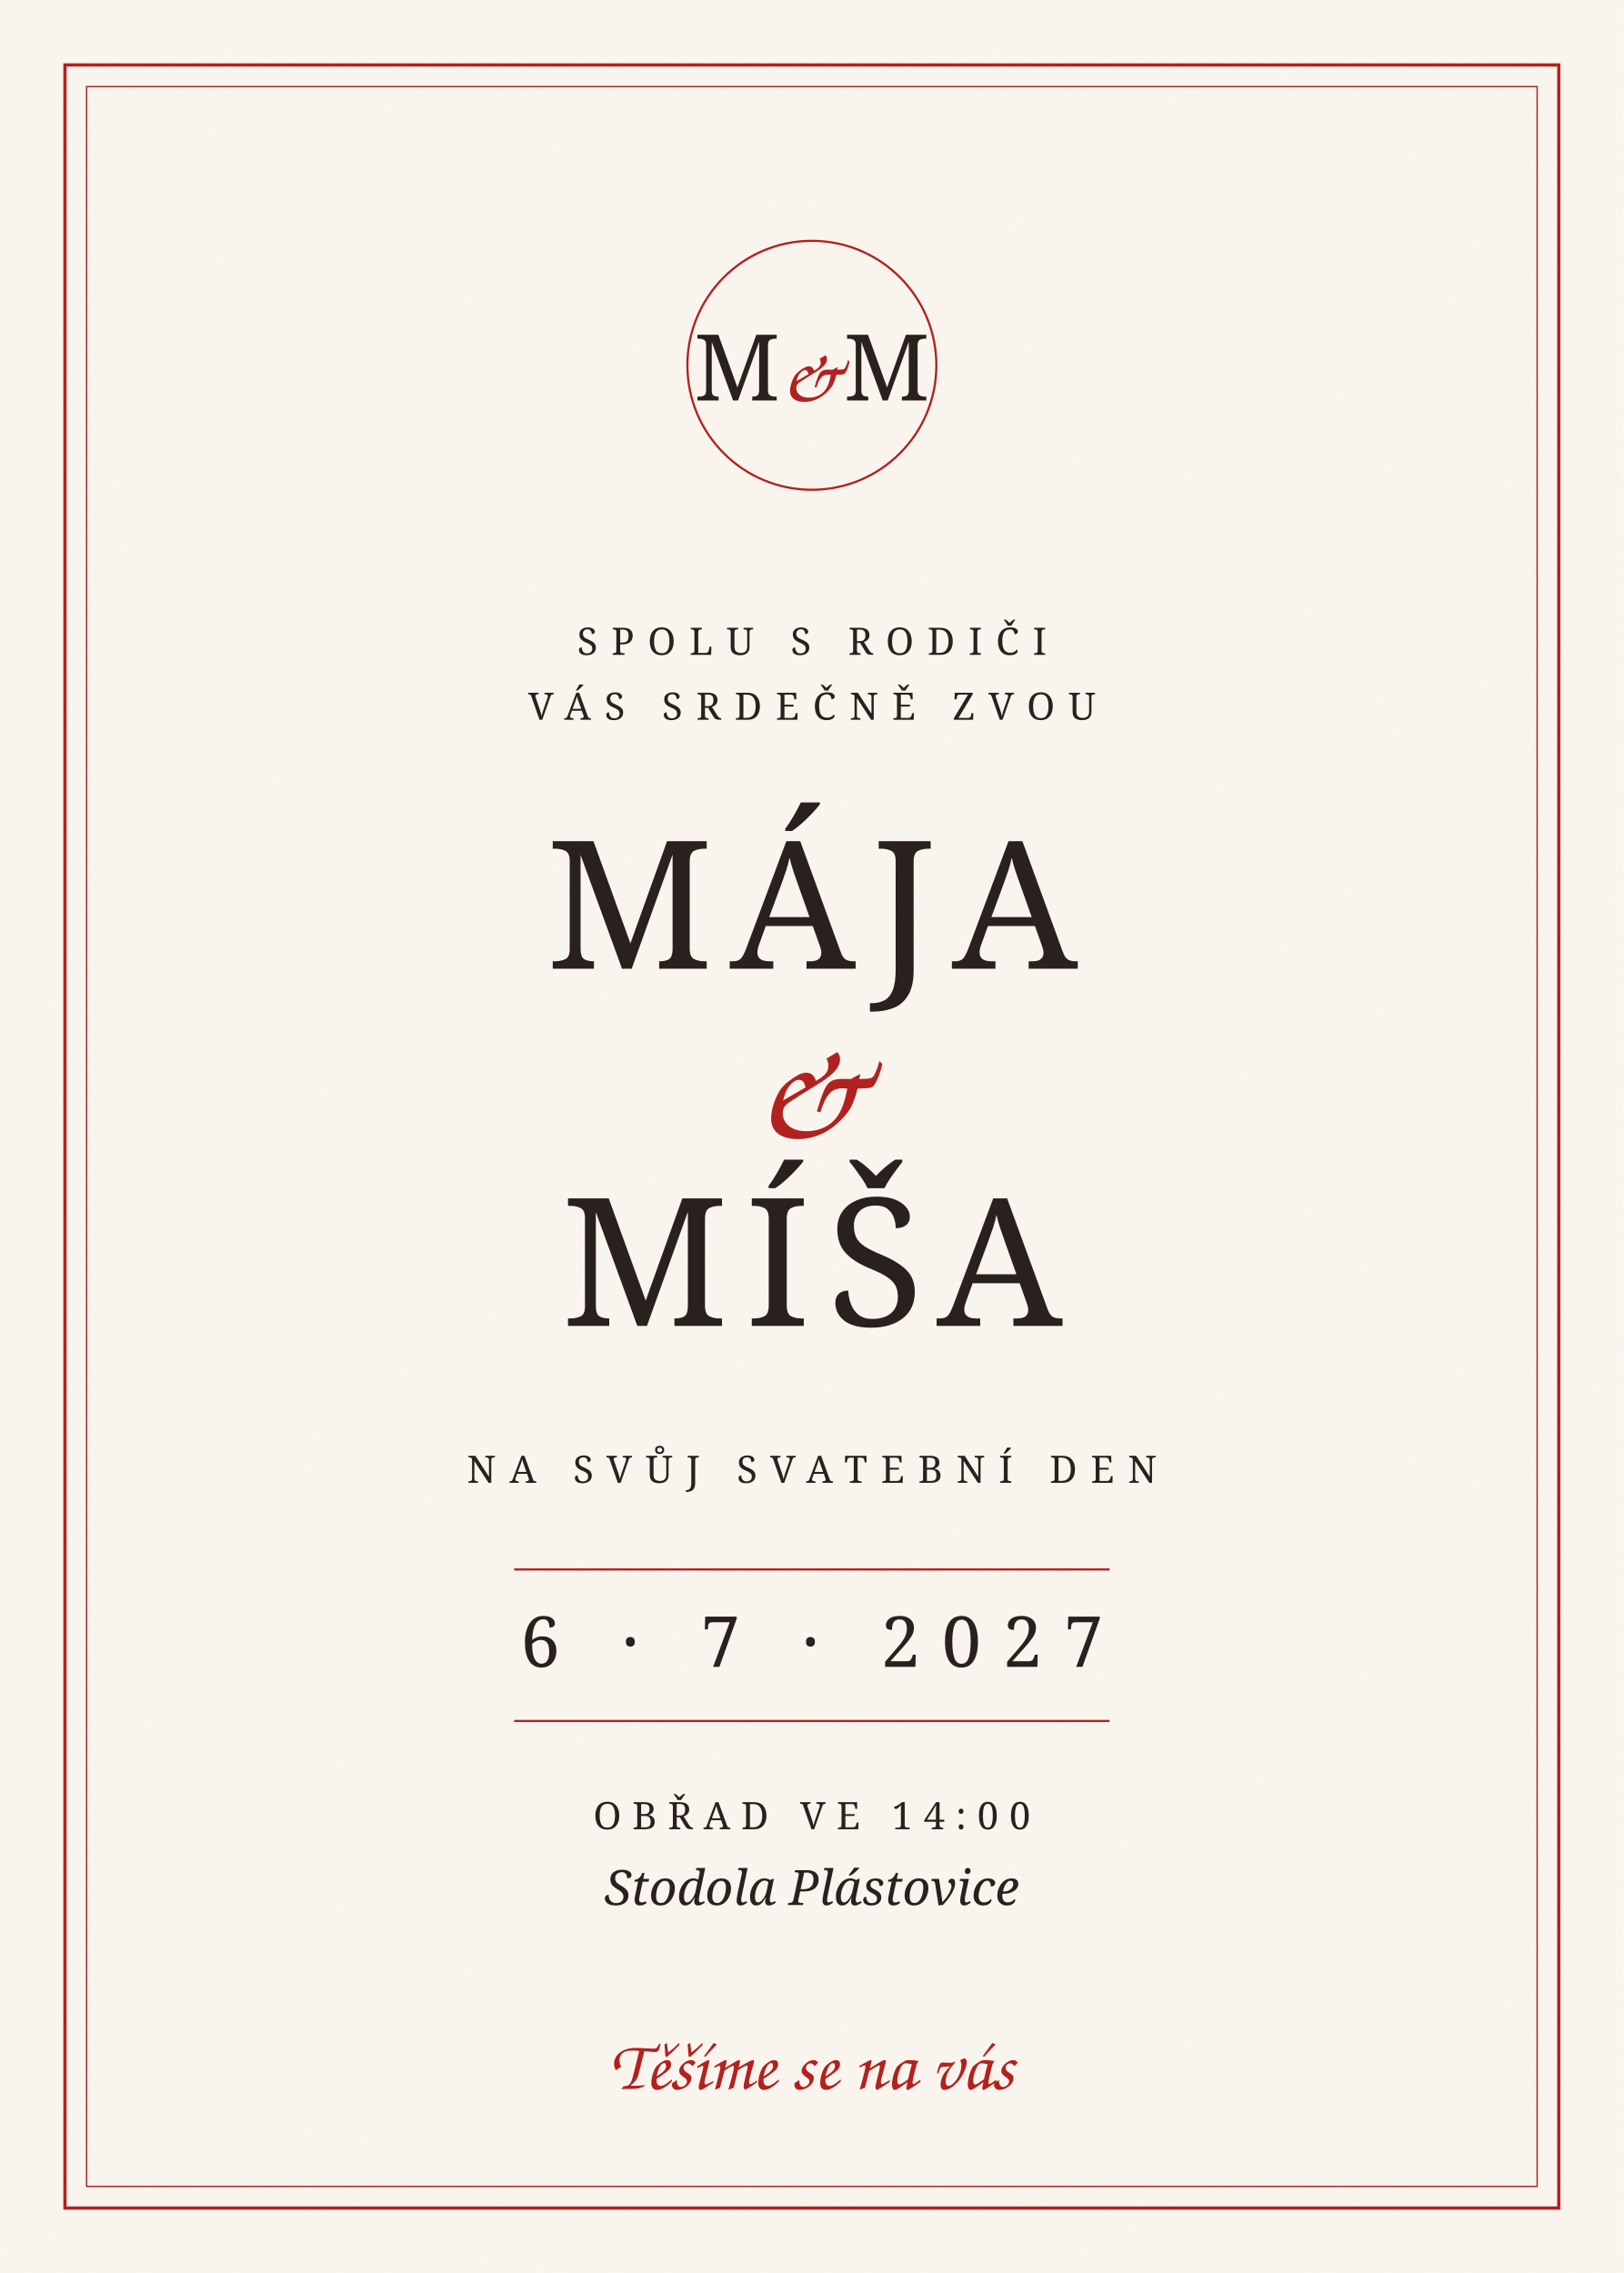
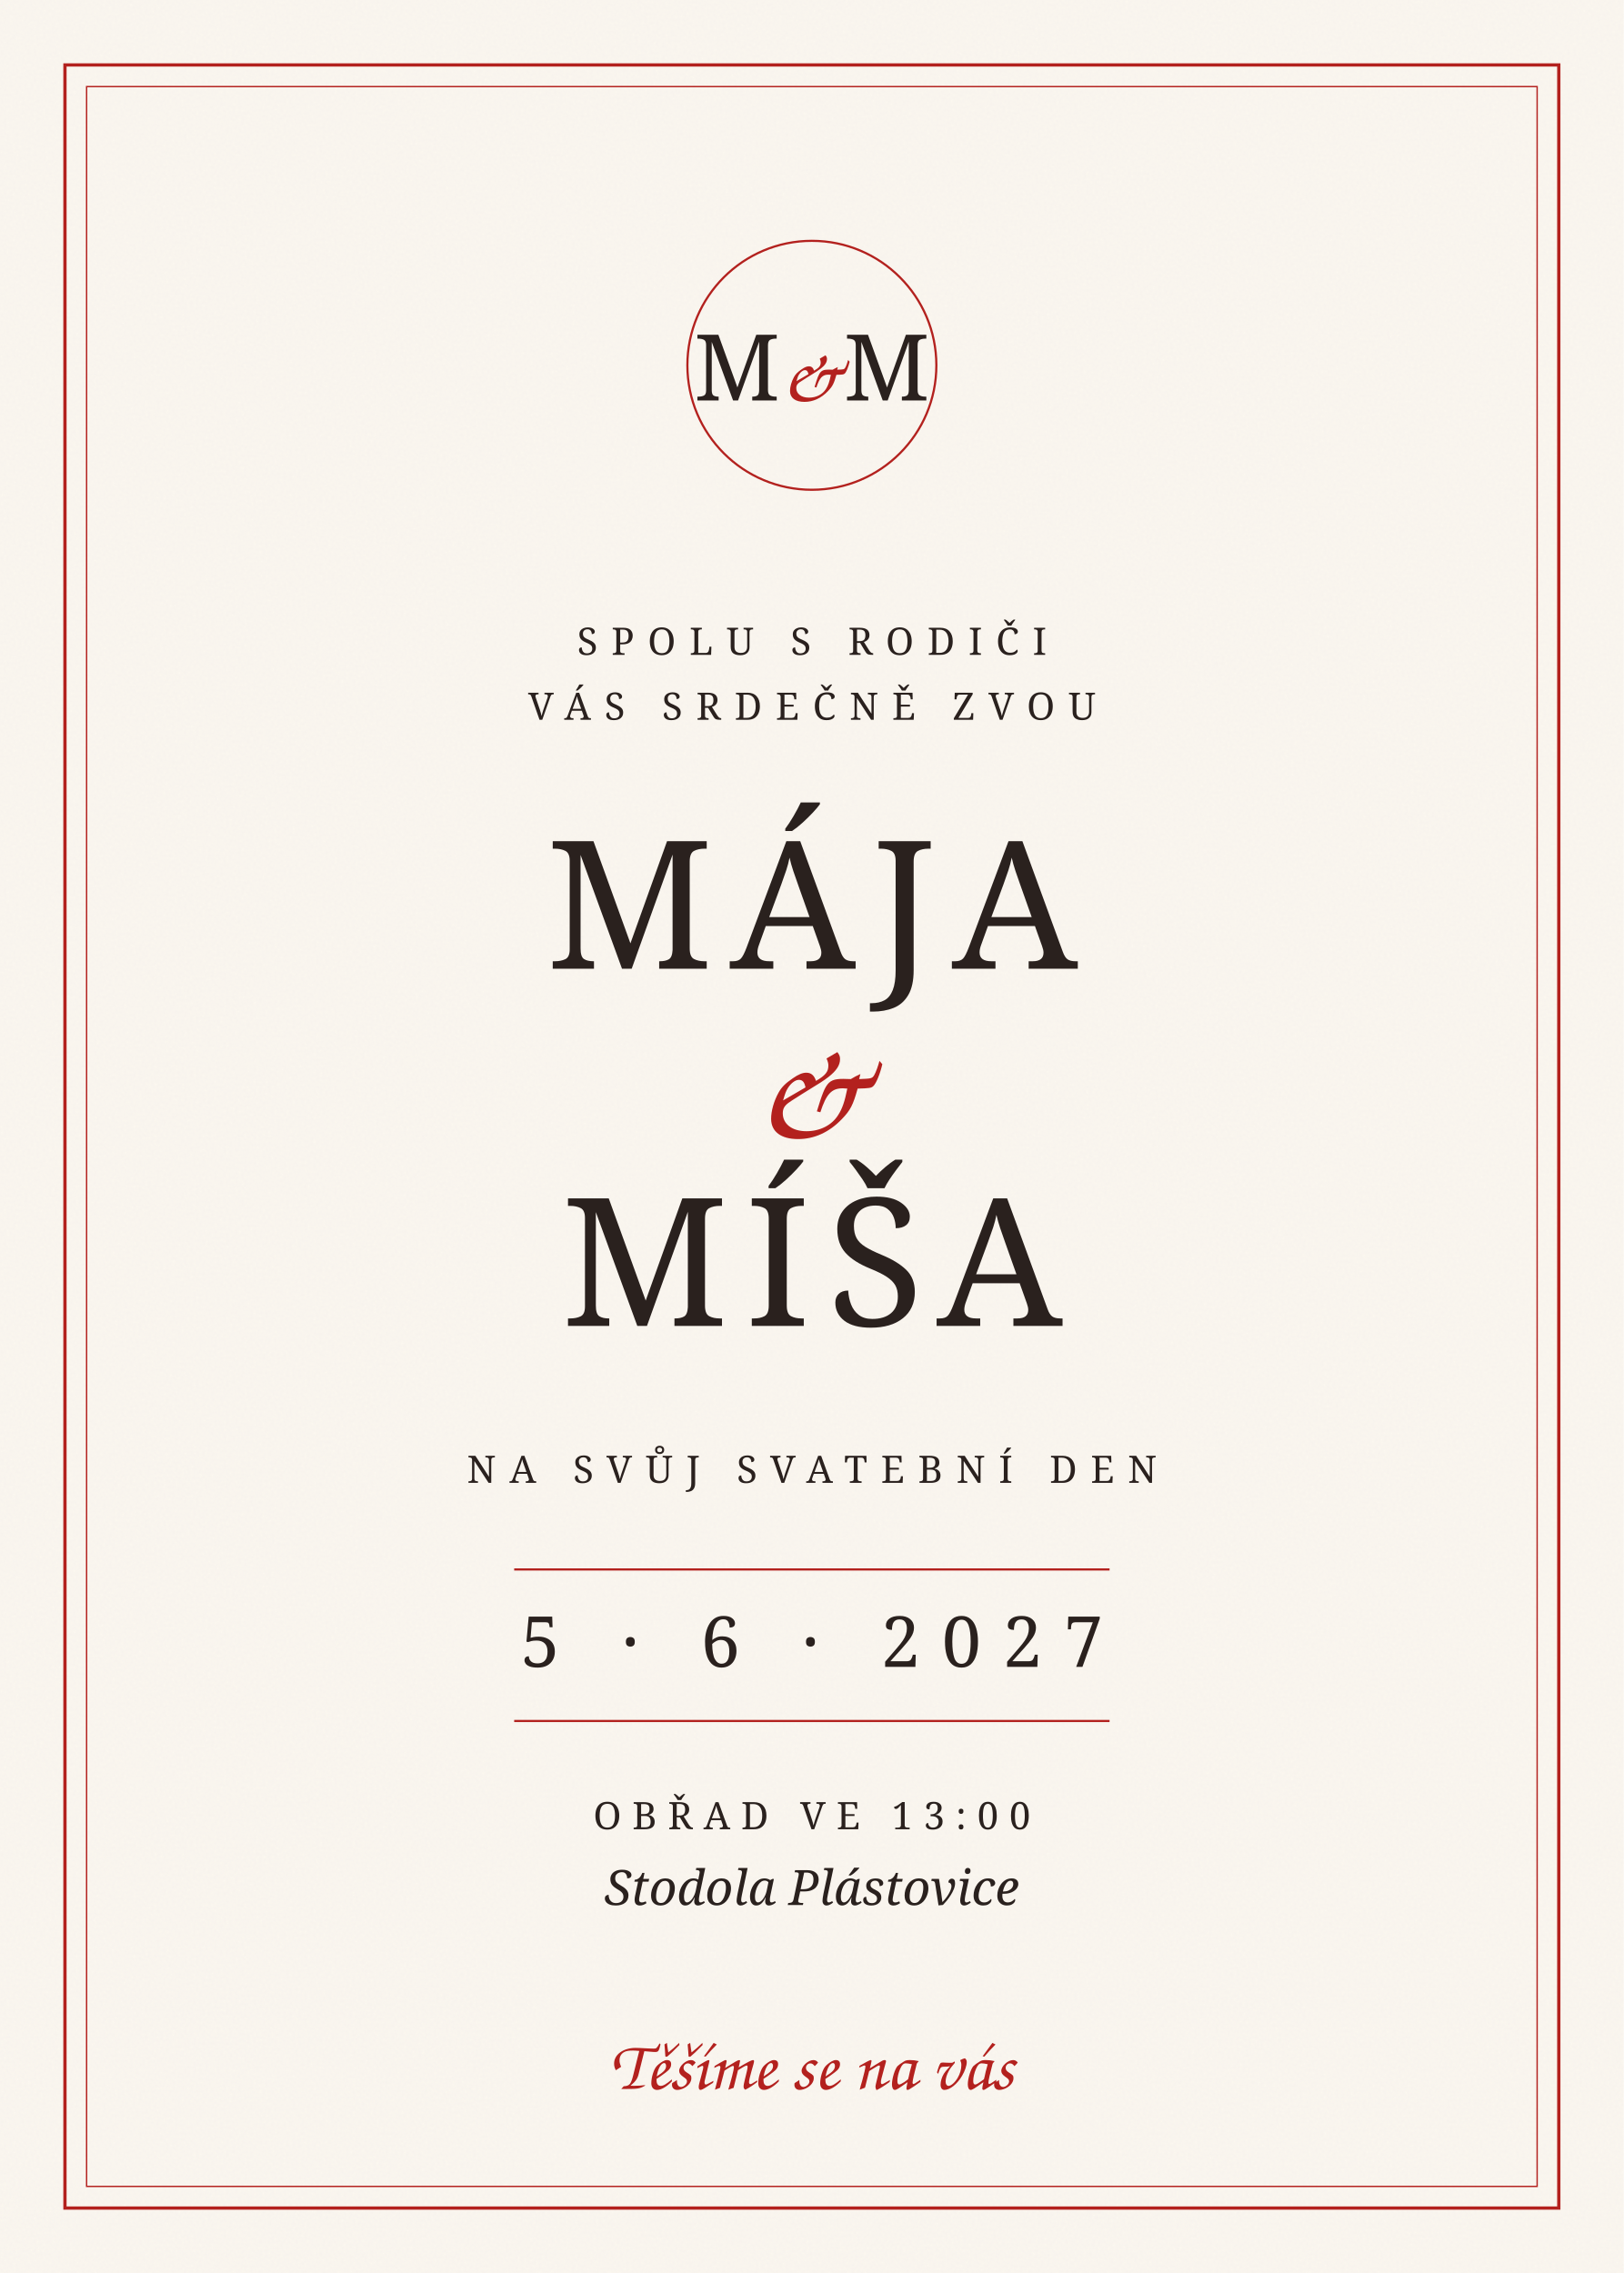
<svg xmlns="http://www.w3.org/2000/svg" viewBox="0 0 600 840" width="600" height="840">
  <defs>
    <filter id="paper">
      <feTurbulence type="fractalNoise" baseFrequency=".9" numOctaves="2" seed="3" />
      <feColorMatrix values="0 0 0 0 .55  0 0 0 0 .5  0 0 0 0 .45  0 0 0 .07 0" />
      <feComposite in2="SourceGraphic" operator="in" />
    </filter>
  </defs>
  <rect width="600" height="840" fill="#FBF7F0" />
  <rect width="600" height="840" filter="url(#paper)" />
  <rect x="24" y="24" width="552" height="792" fill="none" stroke="#B3211E" stroke-width="1.2" />
  <rect x="32" y="32" width="536" height="776" fill="none" stroke="#B3211E" stroke-width=".5" />
  <g font-family="Didot, 'Bodoni 72', 'Cormorant Garamond', Georgia, serif" fill="#2A211E" text-anchor="middle">
    <circle cx="300" cy="135" r="46" fill="none" stroke="#B3211E" stroke-width=".8" />
    <text x="300" y="148" font-size="34" letter-spacing="2">M<tspan font-family="'Snell Roundhand', 'Pinyon Script', 'Apple Chancery', cursive" fill="#B3211E" font-size="30">&amp;</tspan>M</text>
    <text x="300" y="242" font-size="14" letter-spacing="5">SPOLU S RODIČI</text>
    <text x="300" y="266" font-size="14" letter-spacing="5">VÁS SRDEČNĚ ZVOU</text>
    <text x="300" y="358" font-size="66" letter-spacing="6">MÁJA</text>
    <text x="300" y="420" font-family="'Snell Roundhand', 'Pinyon Script', 'Apple Chancery', cursive" font-size="56" fill="#B3211E">&amp;</text>
    <text x="300" y="490" font-size="66" letter-spacing="6">MÍŠA</text>
    <text x="300" y="548" font-size="14" letter-spacing="5">NA SVŮJ SVATEBNÍ DEN</text>
    <line x1="190" y1="580" x2="410" y2="580" stroke="#B3211E" stroke-width=".8" />
-     <text x="300" y="616" font-size="26" letter-spacing="8">6 · 7 · 2027</text>
+     <text x="300" y="616" font-size="26" letter-spacing="8">5 · 6 · 2027</text>
    <line x1="190" y1="636" x2="410" y2="636" stroke="#B3211E" stroke-width=".8" />
-     <text x="300" y="676" font-size="14" letter-spacing="4">OBŘAD VE 14:00</text>
+     <text x="300" y="676" font-size="14" letter-spacing="4">OBŘAD VE 13:00</text>
    <text x="300" y="704" font-size="18" font-style="italic">Stodola Plástovice</text>
    <text x="300" y="772" font-family="'Snell Roundhand', 'Pinyon Script', 'Apple Chancery', cursive" font-size="26" fill="#B3211E">Těšíme se na vás</text>
  </g>
</svg>
